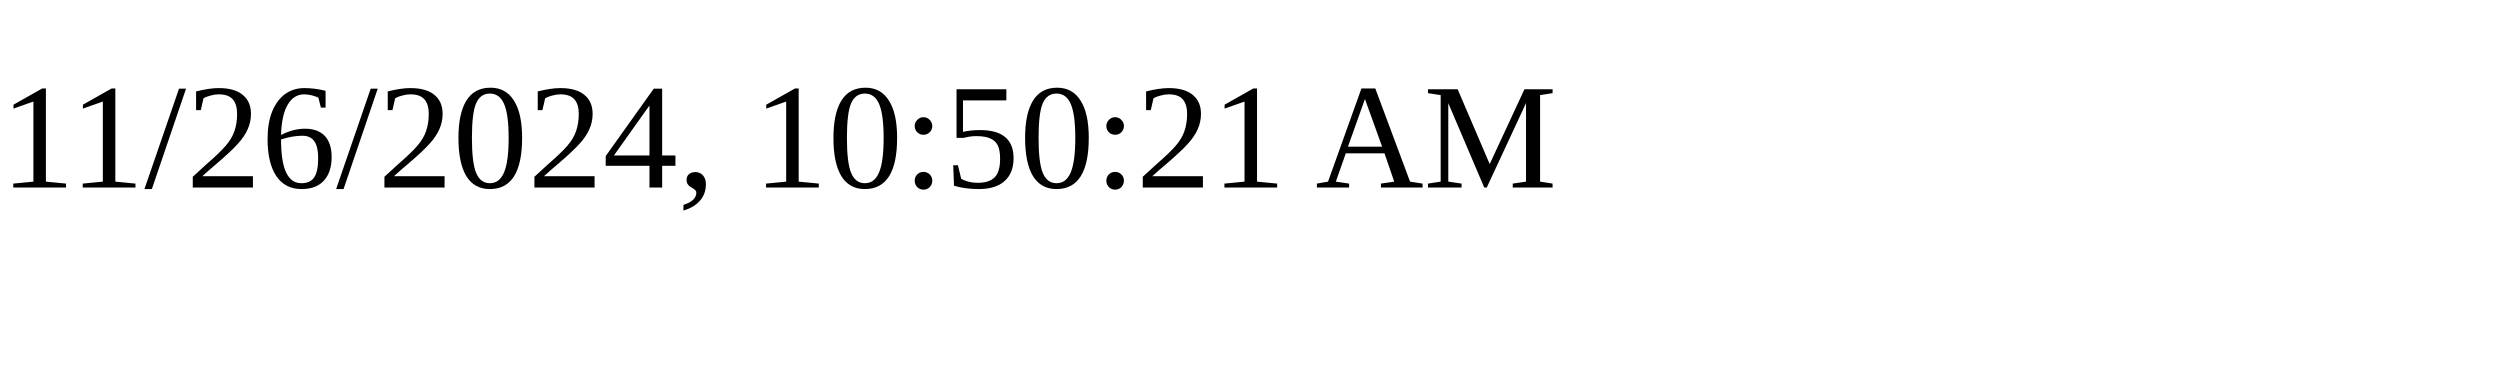
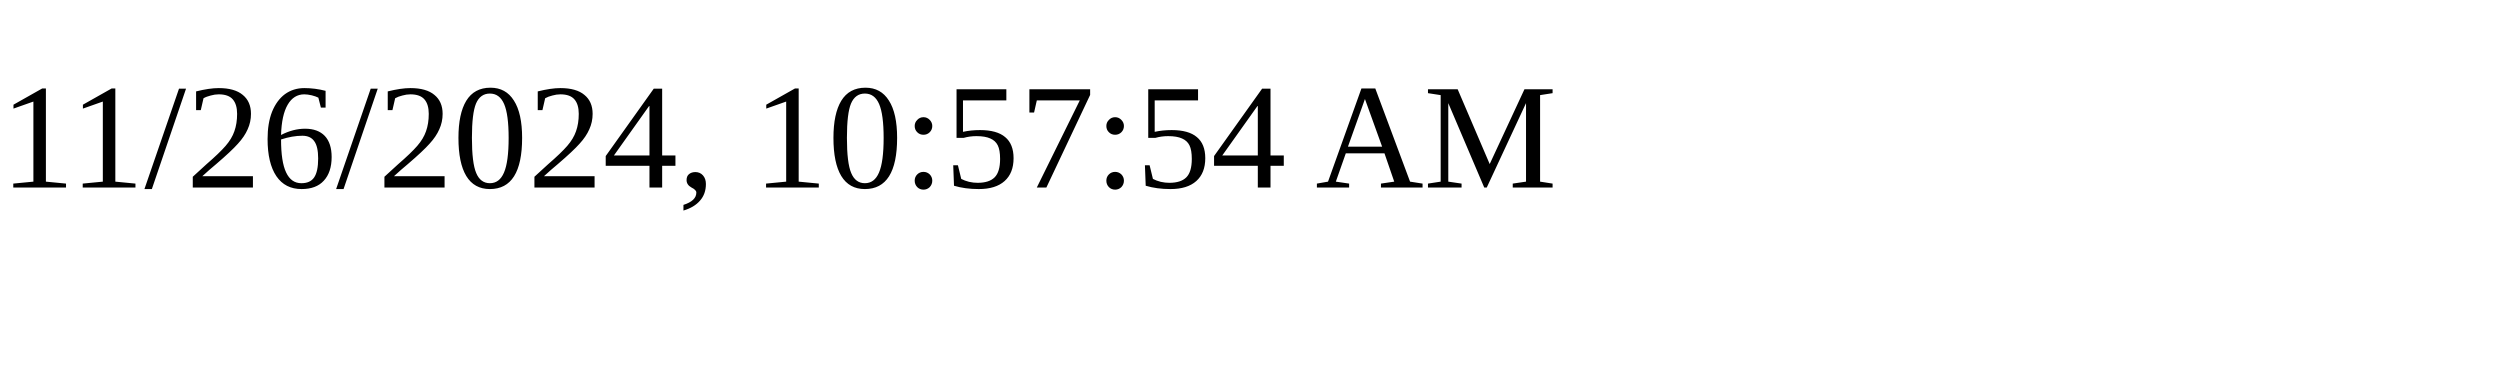
<svg xmlns="http://www.w3.org/2000/svg" height="30" width="200">
-   <text x="0" y="15">11/26/2024, 10:50:21 AM</text>
+   <text x="0" y="15">11/26/2024, 10:57:54 AM</text>
</svg>
